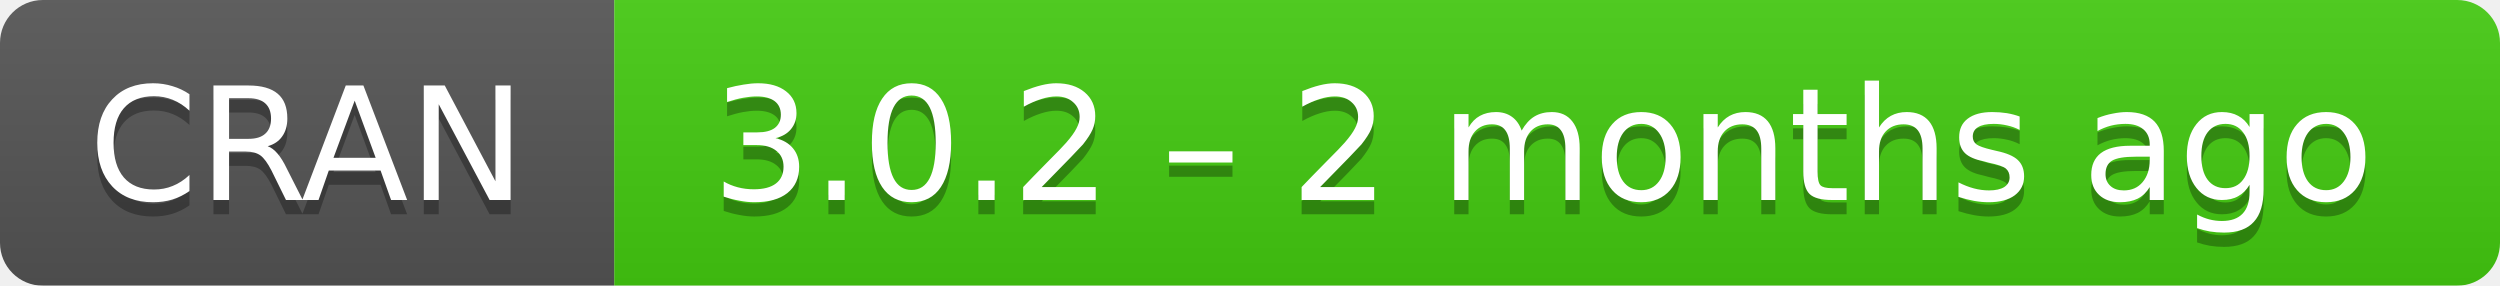
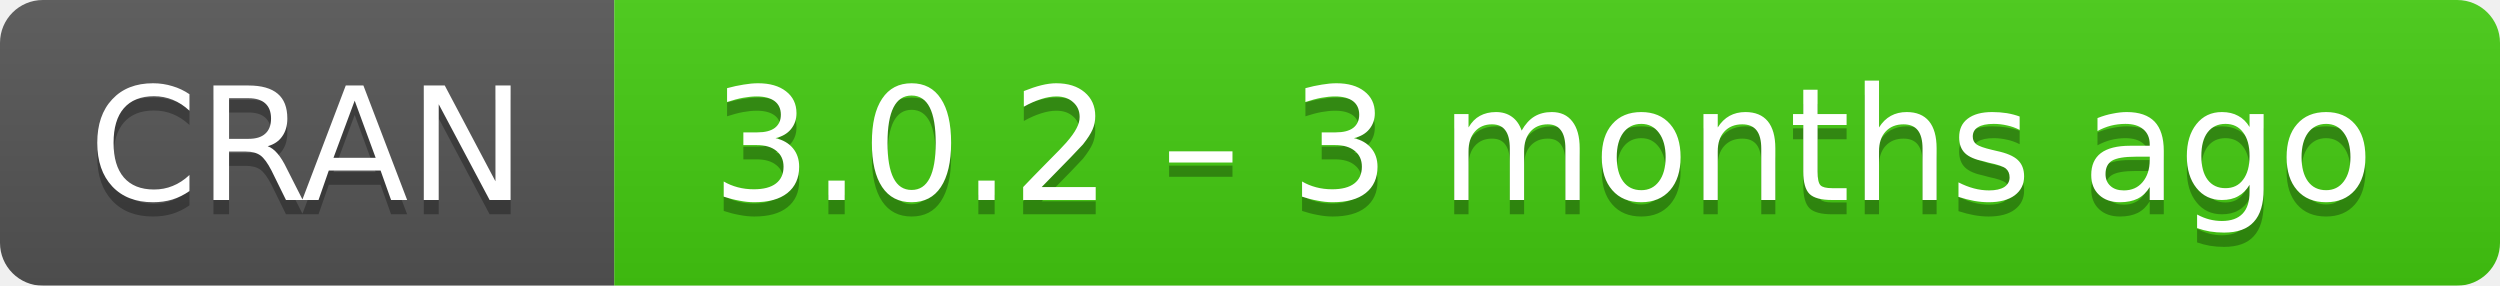
- <svg xmlns="http://www.w3.org/2000/svg" width="175" height="20" aria-label="CRAN 3.0.2 – 2 months ago">
+ <svg xmlns="http://www.w3.org/2000/svg" width="175" height="20" aria-label="CRAN 3.0.2 – 3 months ago">
  <linearGradient id="b" x2="0" y2="100%">
    <stop offset="0" stop-color="#bbb" stop-opacity=".1" />
    <stop offset="1" stop-opacity=".1" />
  </linearGradient>
  <mask id="a">
    <rect width="175" height="20" rx="3" fill="#fff" />
  </mask>
  <g mask="url(#a)">
    <path fill="#555" d="M0 0h43v20H0z" />
    <path fill="#4c1" d="M43 0h153v20H43z" />
    <path fill="url(#b)" d="M0 0h175v20H0z" />
  </g>
  <g fill="#fff" text-anchor="middle" font-family="DejaVu Sans,Verdana,Geneva,sans-serif" font-size="11">
    <text x="21.5" y="15" fill="#010101" fill-opacity=".3">
      CRAN
    </text>
    <text x="21.5" y="14">
      CRAN
    </text>
    <text x="108" y="15" fill="#010101" fill-opacity=".3">
-       3.0.2 – 2 months ago
+       3.0.2 – 3 months ago
    </text>
    <text x="108" y="14">
-       3.0.2 – 2 months ago
+       3.0.2 – 3 months ago
    </text>
  </g>
</svg>
